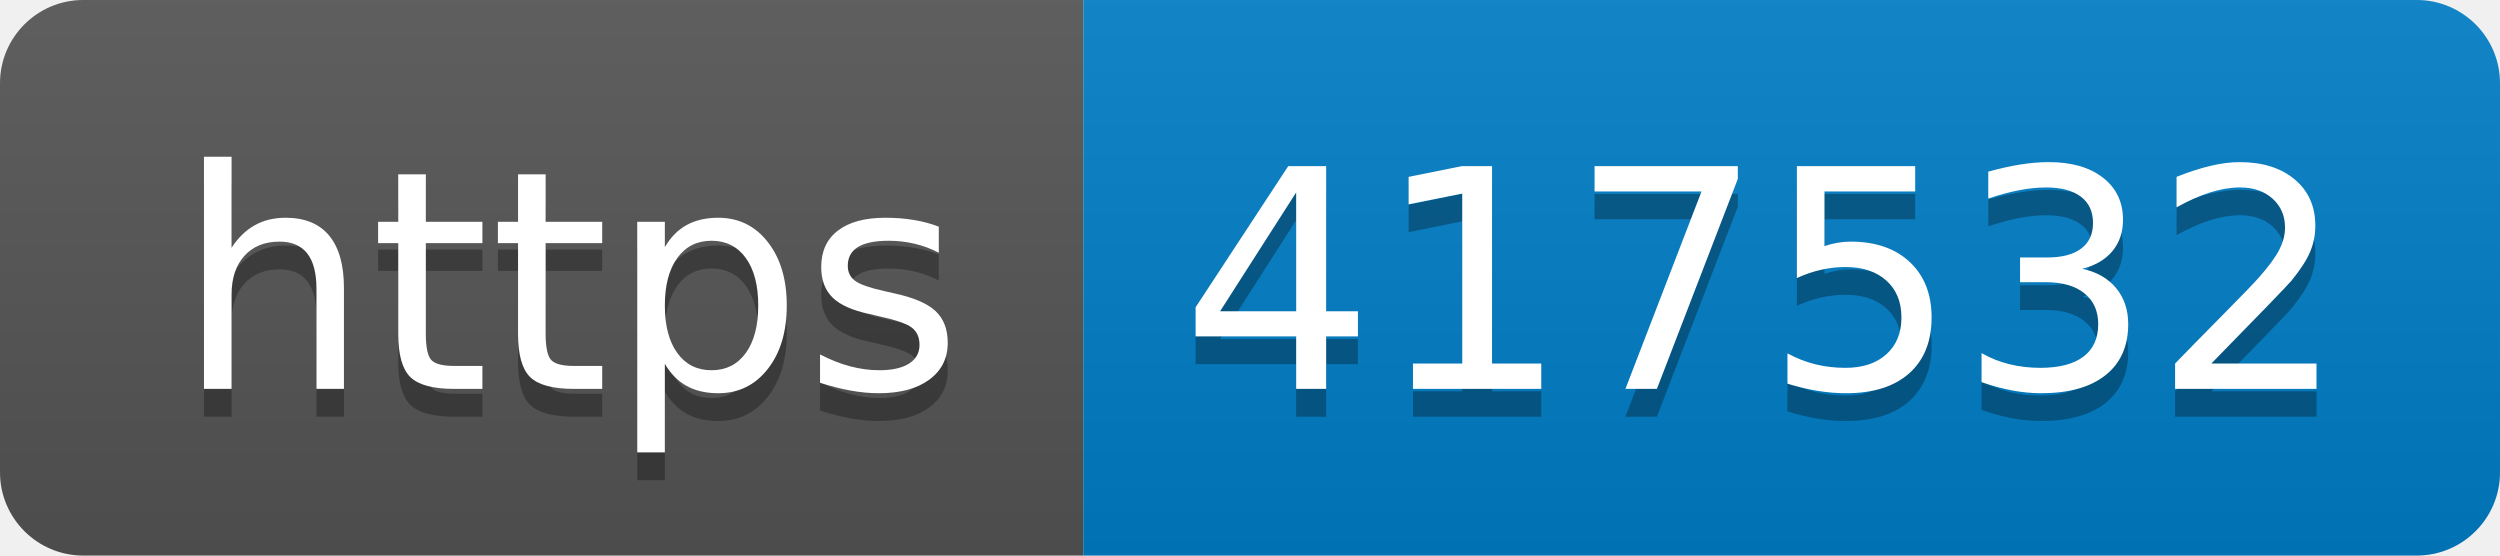
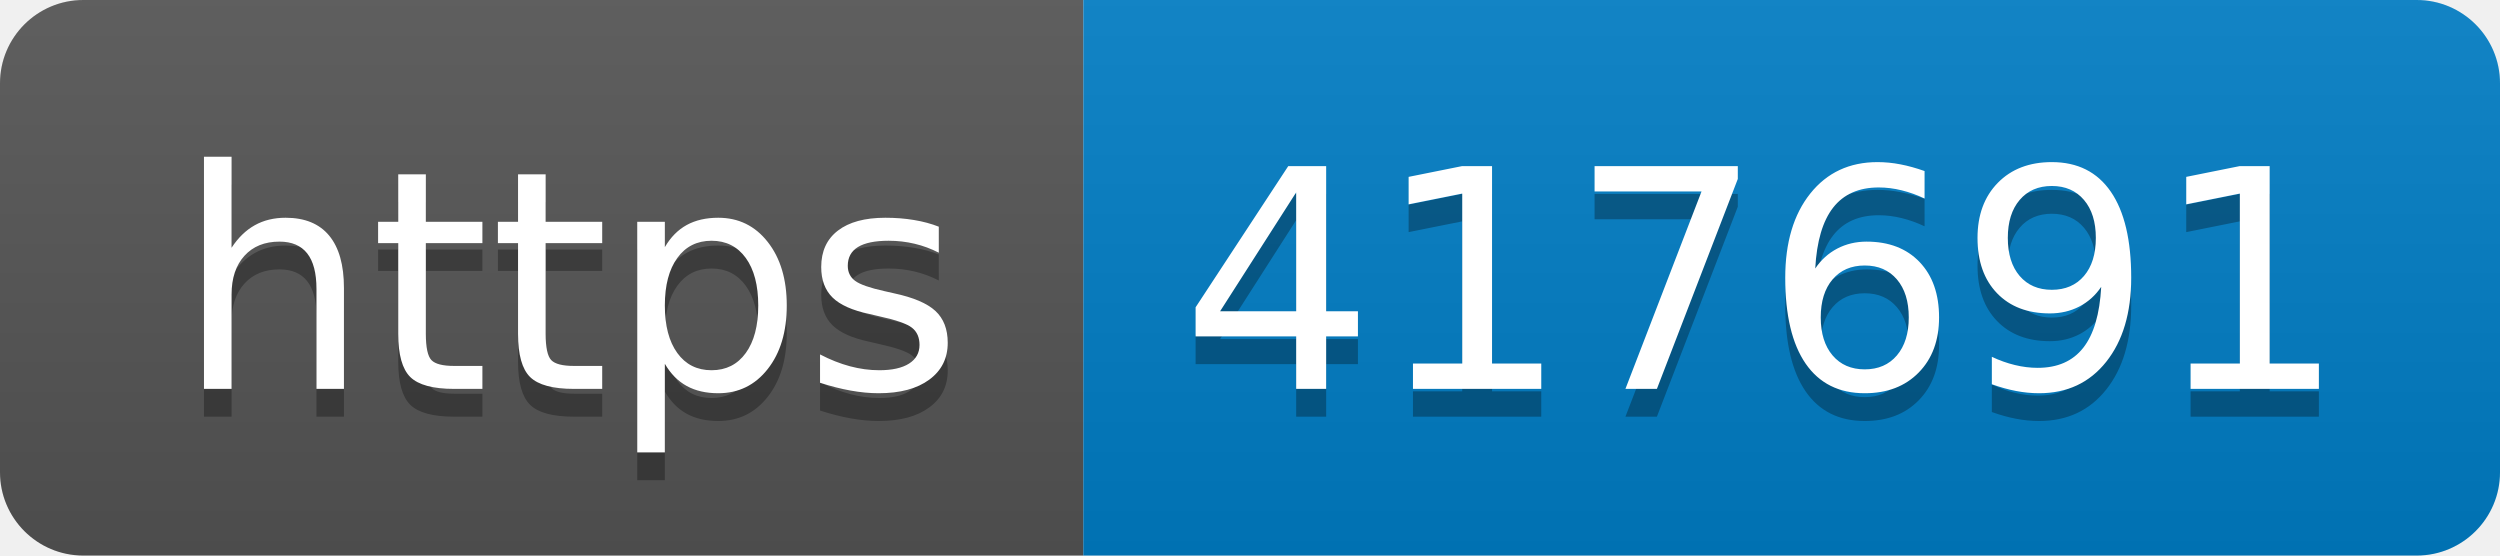
- <svg xmlns="http://www.w3.org/2000/svg" width="90" height="20" role="img" aria-label="https: 417532">
+ <svg xmlns="http://www.w3.org/2000/svg" width="90" height="20" role="img" aria-label="https: 417691">
  <linearGradient id="s" x2="0" y2="100%">
    <stop offset="0" stop-color="#bbb" stop-opacity=".1" />
    <stop offset="1" stop-opacity=".1" />
  </linearGradient>
  <clipPath id="r">
    <rect width="90" height="20" rx="3" fill="#fff" />
  </clipPath>
  <g clip-path="url(#r)">
    <rect width="39" height="20" fill="#555" />
    <rect x="39" width="51" height="20" fill="#007ec6" />
    <rect width="90" height="20" fill="url(#s)" />
  </g>
  <g fill="#fff" text-anchor="middle" font-family="Verdana,Geneva,DejaVu Sans,sans-serif" text-rendering="geometricPrecision" font-size="110">
    <text aria-hidden="true" x="205" y="150" fill="#010101" fill-opacity=".3" transform="scale(.1)" textLength="290">https</text>
    <text x="205" y="140" transform="scale(.1)" fill="#fff" textLength="290">https</text>
-     <text aria-hidden="true" x="635" y="150" fill="#010101" fill-opacity=".3" transform="scale(.1)" textLength="410">417532</text>
-     <text x="635" y="140" transform="scale(.1)" fill="#fff" textLength="410">417532</text>
+     <text aria-hidden="true" x="635" y="150" fill="#010101" fill-opacity=".3" transform="scale(.1)" textLength="410">417691</text>
+     <text x="635" y="140" transform="scale(.1)" fill="#fff" textLength="410">417691</text>
  </g>
</svg>
